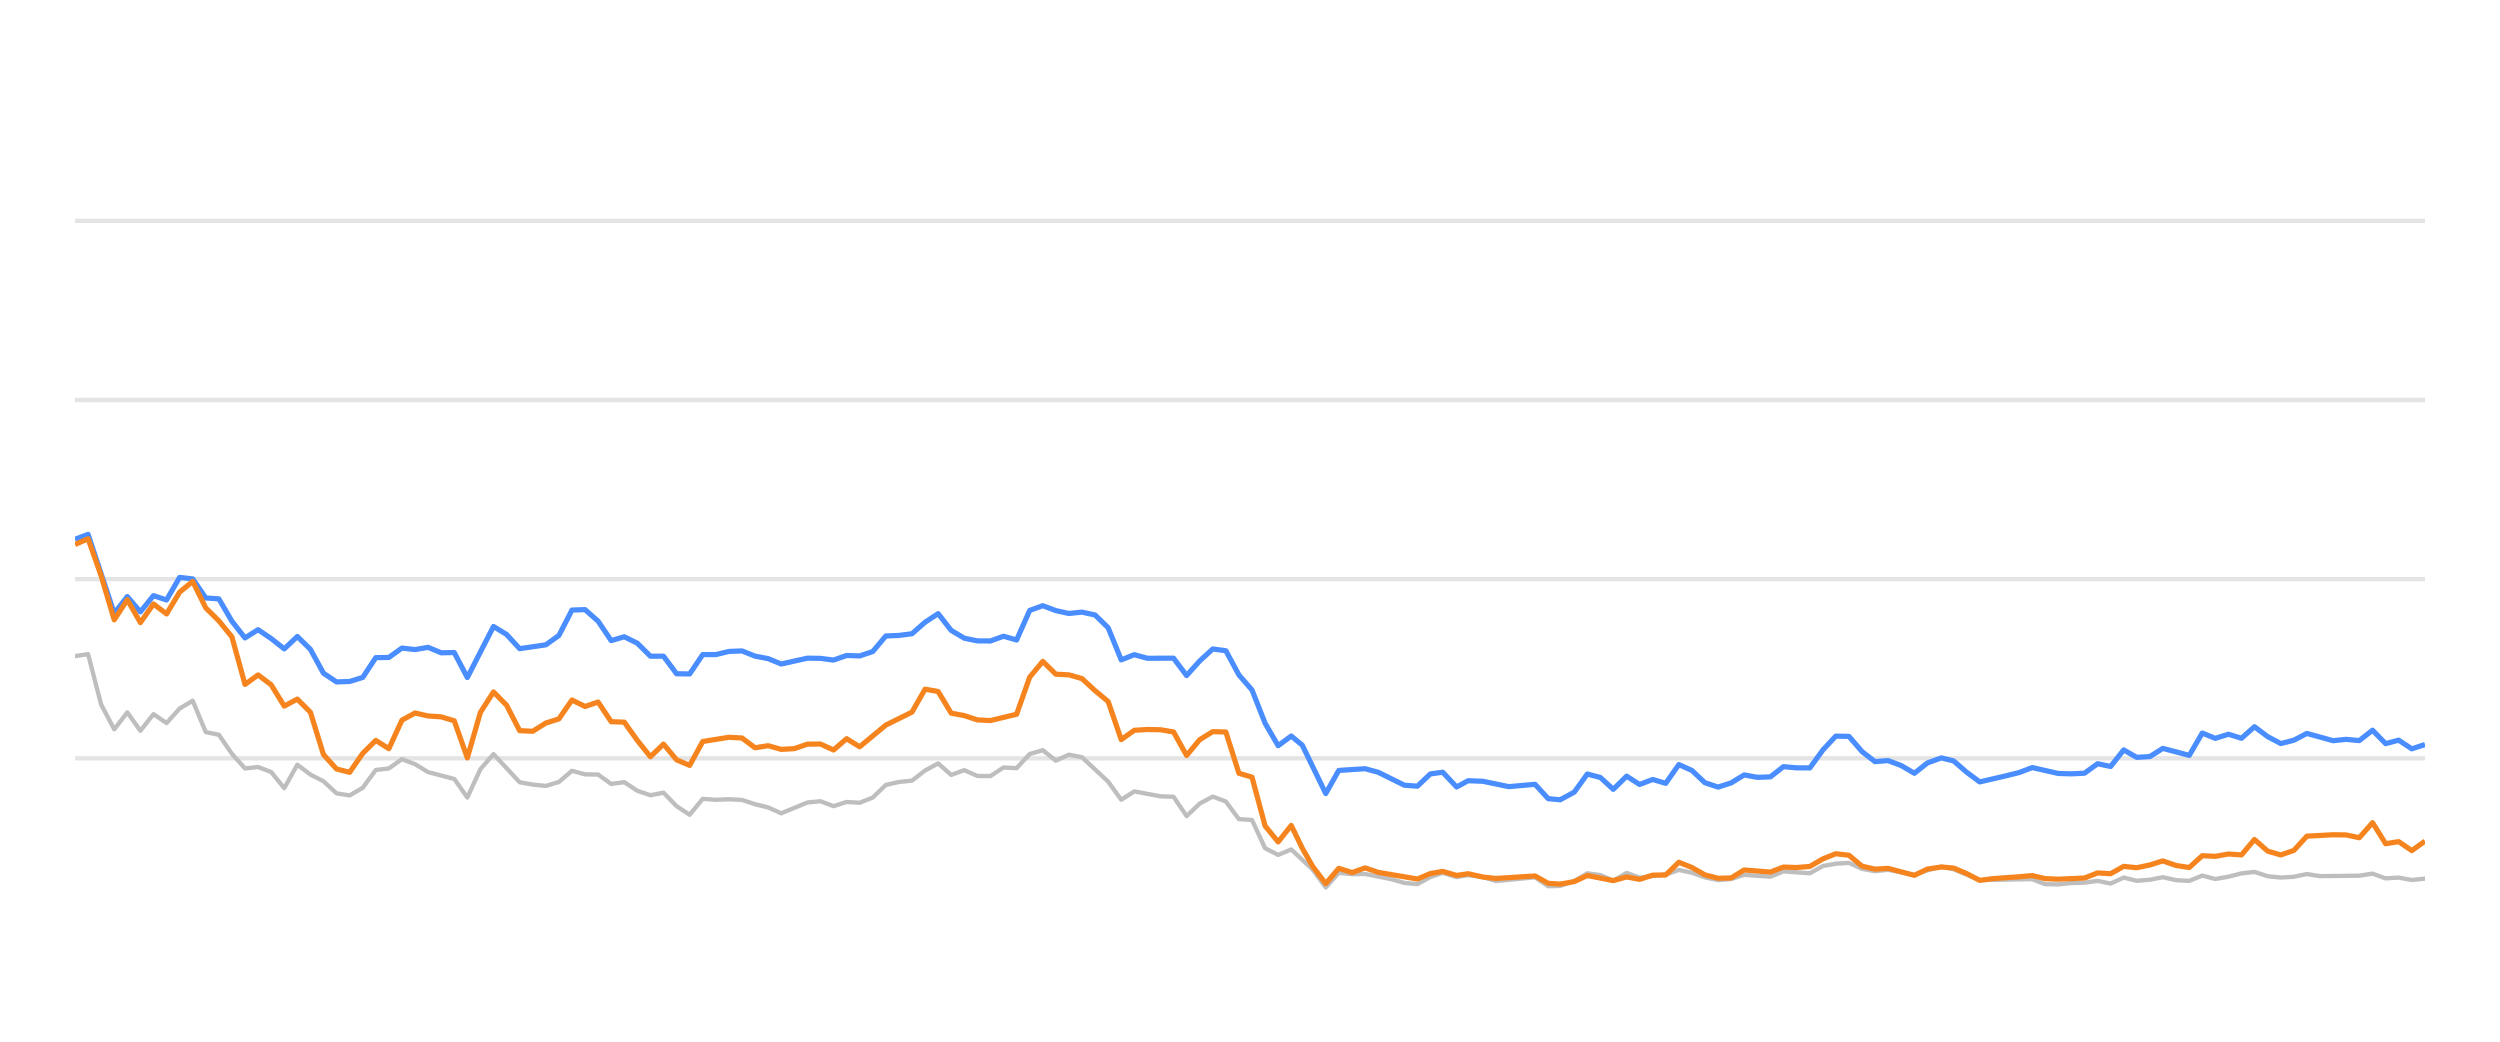
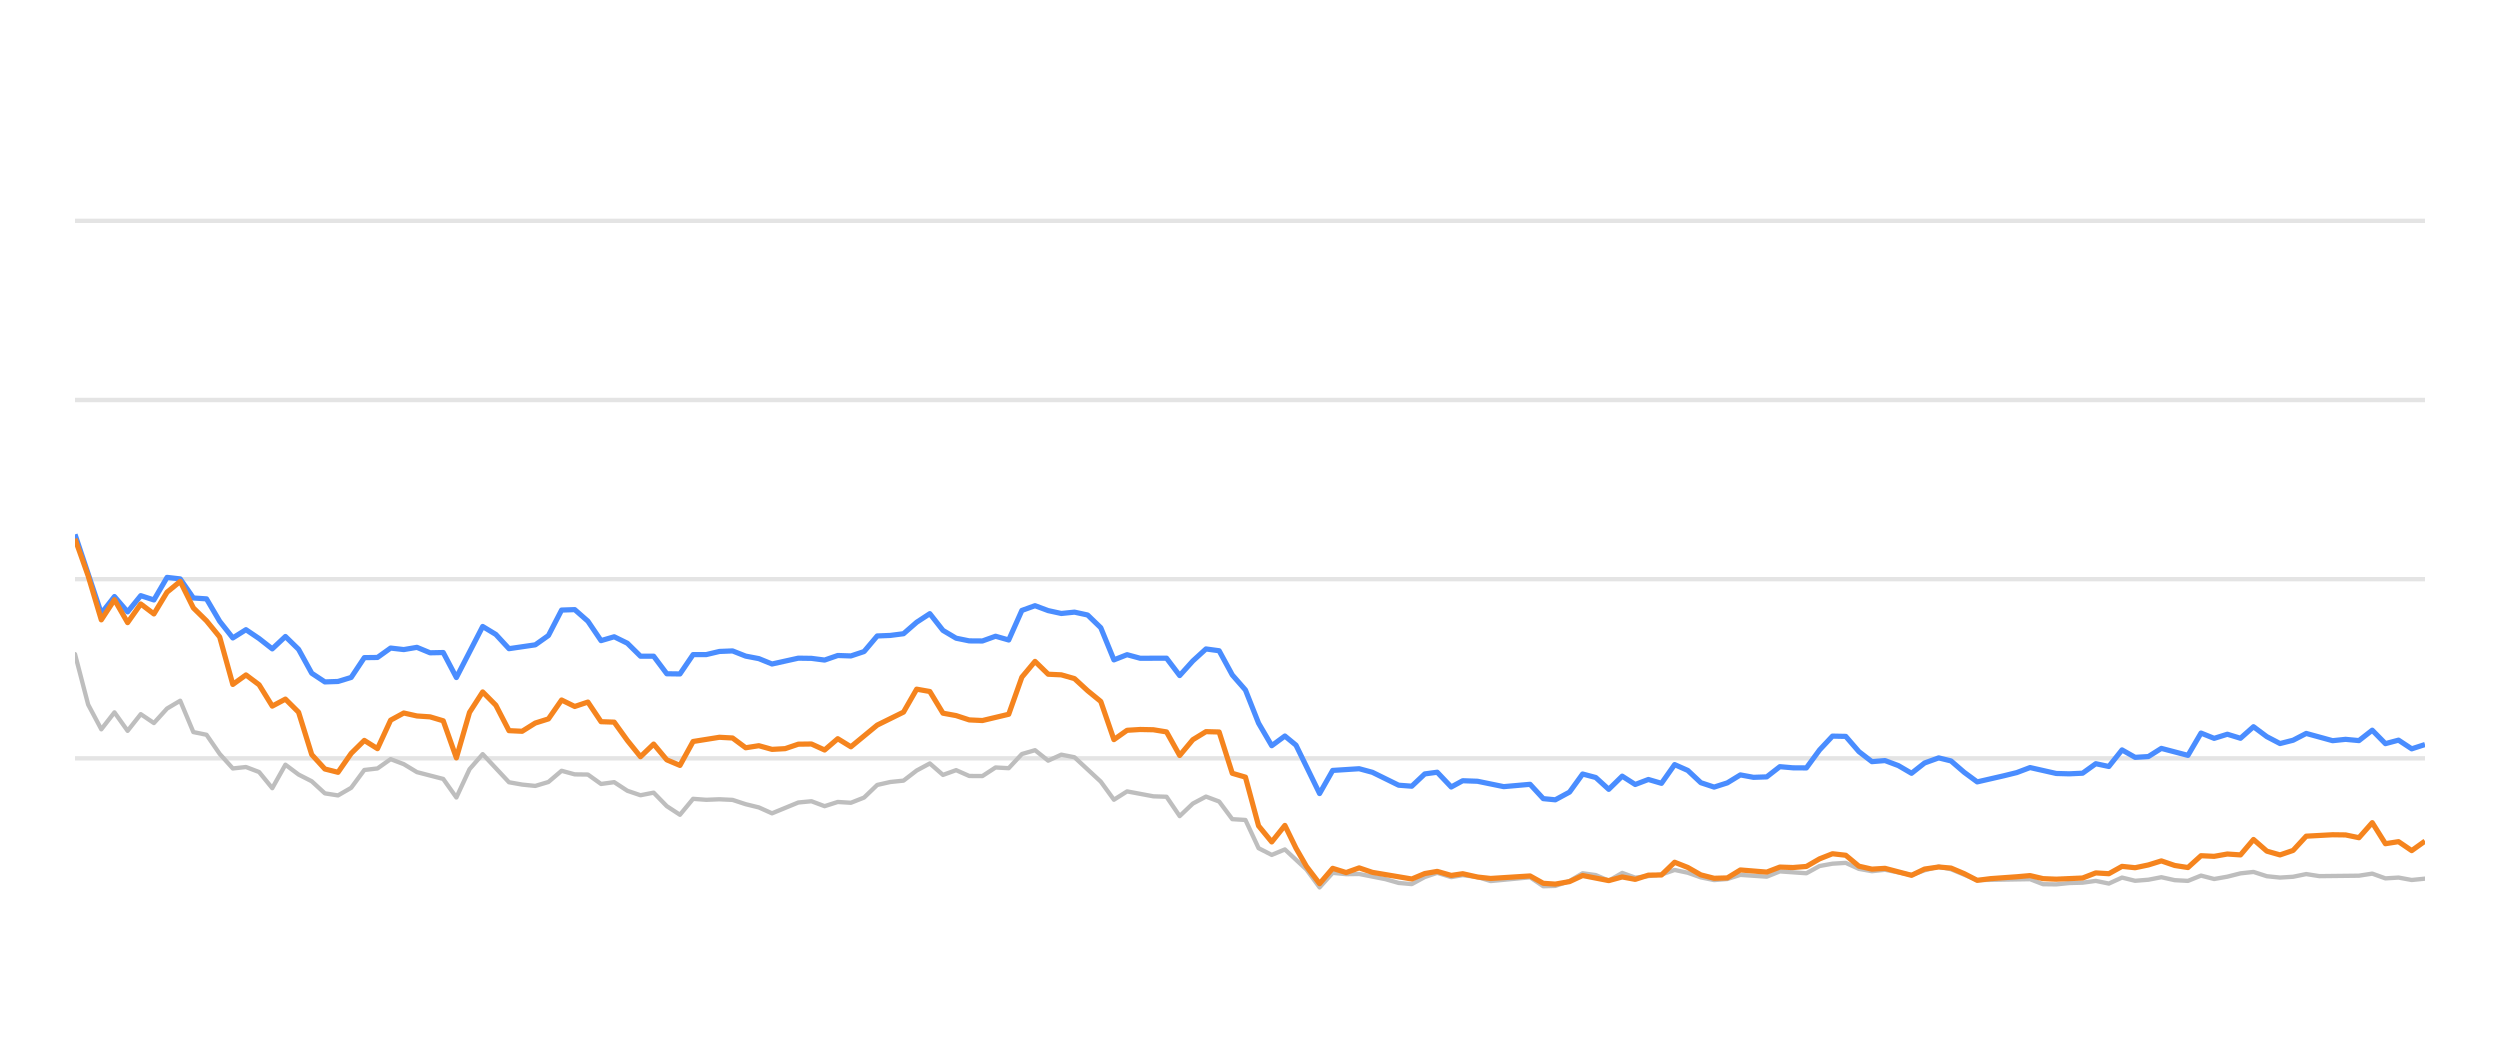
<svg xmlns="http://www.w3.org/2000/svg" width="288pt" height="120pt" viewBox="0 0 288 120" version="1.1">
  <defs>
    <style type="text/css">*{stroke-linejoin: round; stroke-linecap: butt}</style>
  </defs>
  <g id="figure_1">
    <g id="patch_1">
      <path d="M 0 120  L 288 120  L 288 0  L 0 0  L 0 120  z " style="fill: none; opacity: 0" />
    </g>
    <g id="axes_1">
      <g id="patch_2">
        <path d="M 8.64 108  L 279.36 108  L 279.36 4.8  L 8.64 4.8  L 8.64 108  z " style="fill: none" />
      </g>
      <g id="matplotlib.axis_1" />
      <g id="matplotlib.axis_2" />
      <g id="line2d_1">
-         <path d="M 8.64 87.36  L 279.36 87.36  " clip-path="url(#p339a409c4a)" style="fill: none; stroke: #b2b2b2; stroke-opacity: 0.35; stroke-width: 0.5; stroke-linecap: square" />
+         <path d="M 8.64 87.36  L 279.36 87.36  " clip-path="url(#p4089dd4d0b)" style="fill: none; stroke: #b2b2b2; stroke-opacity: 0.35; stroke-width: 0.5; stroke-linecap: square" />
      </g>
      <g id="line2d_2">
-         <path d="M 8.64 66.72  L 279.36 66.72  " clip-path="url(#p339a409c4a)" style="fill: none; stroke: #b2b2b2; stroke-opacity: 0.35; stroke-width: 0.5; stroke-linecap: square" />
+         <path d="M 8.64 66.72  L 279.36 66.72  " clip-path="url(#p4089dd4d0b)" style="fill: none; stroke: #b2b2b2; stroke-opacity: 0.35; stroke-width: 0.5; stroke-linecap: square" />
      </g>
      <g id="line2d_3">
-         <path d="M 8.64 46.08  L 279.36 46.08  " clip-path="url(#p339a409c4a)" style="fill: none; stroke: #b2b2b2; stroke-opacity: 0.35; stroke-width: 0.5; stroke-linecap: square" />
+         <path d="M 8.64 46.08  L 279.36 46.08  " clip-path="url(#p4089dd4d0b)" style="fill: none; stroke: #b2b2b2; stroke-opacity: 0.35; stroke-width: 0.5; stroke-linecap: square" />
      </g>
      <g id="line2d_4">
-         <path d="M 8.64 25.44  L 279.36 25.44  " clip-path="url(#p339a409c4a)" style="fill: none; stroke: #b2b2b2; stroke-opacity: 0.35; stroke-width: 0.5; stroke-linecap: square" />
+         <path d="M 8.64 25.44  L 279.36 25.44  " clip-path="url(#p4089dd4d0b)" style="fill: none; stroke: #b2b2b2; stroke-opacity: 0.35; stroke-width: 0.5; stroke-linecap: square" />
      </g>
      <g id="line2d_5">
-         <path d="M 8.64 75.585  L 10.147 75.358  L 11.653 81.168  L 13.16 84.016  L 14.666 82.066  L 16.173 84.192  L 17.679 82.272  L 19.186 83.294  L 20.692 81.622  L 22.199 80.724  L 23.706 84.336  L 25.212 84.646  L 26.719 86.844  L 28.225 88.526  L 29.732 88.361  L 31.238 88.939  L 32.745 90.797  L 34.252 88.093  L 35.758 89.228  L 37.265 90.002  L 38.771 91.395  L 40.278 91.632  L 41.784 90.755  L 43.291 88.702  L 44.797 88.526  L 46.304 87.453  L 47.811 88.031  L 49.317 88.949  L 52.33 89.734  L 53.837 91.87  L 55.343 88.609  L 56.85 86.875  L 59.863 90.115  L 61.37 90.384  L 62.876 90.539  L 64.383 90.084  L 65.889 88.794  L 67.396 89.207  L 68.902 89.228  L 70.409 90.312  L 71.916 90.105  L 73.422 91.096  L 74.929 91.612  L 76.435 91.313  L 77.942 92.871  L 79.448 93.862  L 80.955 92.025  L 82.462 92.138  L 83.968 92.076  L 85.475 92.148  L 86.981 92.644  L 88.488 93.015  L 89.994 93.696  L 93.007 92.448  L 94.514 92.303  L 96.021 92.871  L 97.527 92.386  L 99.034 92.479  L 100.54 91.88  L 102.047 90.425  L 103.553 90.084  L 105.06 89.93  L 106.567 88.764  L 108.073 87.948  L 109.58 89.269  L 111.086 88.722  L 112.593 89.393  L 114.099 89.403  L 115.606 88.413  L 117.112 88.495  L 118.619 86.865  L 120.126 86.421  L 121.632 87.628  L 123.139 86.937  L 124.645 87.236  L 127.658 90.043  L 129.165 92.128  L 130.671 91.168  L 133.685 91.736  L 135.191 91.787  L 136.698 94.016  L 138.204 92.572  L 139.711 91.767  L 141.217 92.334  L 142.724 94.367  L 144.231 94.46  L 145.737 97.711  L 147.244 98.485  L 148.75 97.855  L 151.219 100.167  L 152.725 102.231  L 154.225 100.549  L 155.766 100.704  L 157.26 100.683  L 160.279 101.282  L 161.78 101.715  L 163.286 101.849  L 164.775 101.034  L 166.202 100.549  L 167.805 101.044  L 169.122 100.817  L 170.816 101.034  L 172.32 101.498  L 176.839 101.065  L 178.35 102.097  L 179.73 102.056  L 181.358 101.498  L 182.858 100.601  L 184.362 100.807  L 185.85 101.457  L 187.391 100.559  L 188.882 101.106  L 191.89 100.745  L 193.4 100.219  L 194.906 100.539  L 196.401 101.075  L 197.922 101.385  L 199.433 101.261  L 200.93 100.786  L 203.949 100.993  L 205.452 100.384  L 208.492 100.601  L 210.003 99.765  L 211.483 99.496  L 213.001 99.403  L 214.508 100.095  L 216 100.363  L 217.498 100.198  L 220.537 100.797  L 222.03 100.26  L 223.649 99.837  L 225.061 100.136  L 228.062 101.385  L 234.116 101.282  L 235.603 101.86  L 237.111 101.88  L 238.605 101.725  L 240.134 101.684  L 241.645 101.478  L 243.141 101.787  L 244.65 101.096  L 246.152 101.467  L 247.672 101.344  L 249.156 101.055  L 250.689 101.395  L 252.204 101.478  L 253.701 100.869  L 255.206 101.261  L 256.719 100.993  L 258.223 100.611  L 259.713 100.446  L 261.239 100.941  L 262.749 101.096  L 264.249 101.003  L 265.751 100.693  L 267.264 100.931  L 271.793 100.879  L 273.316 100.642  L 274.825 101.189  L 276.328 101.096  L 277.837 101.375  L 279.36 101.22  L 279.36 101.22  " clip-path="url(#p339a409c4a)" style="fill: none; stroke: #bebebe; stroke-width: 0.5; stroke-linecap: round" />
+         <path d="M 8.64 75.358  L 10.155 81.168  L 11.67 84.016  L 13.185 82.066  L 14.7 84.192  L 16.215 82.272  L 17.73 83.294  L 19.245 81.622  L 20.76 80.724  L 22.275 84.336  L 23.79 84.646  L 25.305 86.844  L 26.82 88.526  L 28.335 88.361  L 29.85 88.939  L 31.365 90.797  L 32.88 88.093  L 34.395 89.228  L 35.91 90.002  L 37.425 91.395  L 38.94 91.632  L 40.455 90.755  L 41.97 88.702  L 43.485 88.526  L 45 87.453  L 46.515 88.031  L 48.03 88.949  L 51.06 89.734  L 52.575 91.87  L 54.09 88.609  L 55.605 86.875  L 58.635 90.115  L 60.15 90.384  L 61.665 90.539  L 63.18 90.084  L 64.695 88.794  L 66.21 89.207  L 67.725 89.228  L 69.24 90.312  L 70.755 90.105  L 72.27 91.096  L 73.785 91.612  L 75.3 91.313  L 76.815 92.871  L 78.33 93.862  L 79.845 92.025  L 81.36 92.138  L 82.875 92.076  L 84.39 92.148  L 85.905 92.644  L 87.42 93.015  L 88.935 93.696  L 91.965 92.448  L 93.48 92.303  L 94.995 92.871  L 96.51 92.386  L 98.025 92.479  L 99.54 91.88  L 101.055 90.425  L 102.57 90.084  L 104.085 89.93  L 105.6 88.764  L 107.115 87.948  L 108.63 89.269  L 110.145 88.722  L 111.66 89.393  L 113.174 89.403  L 114.689 88.413  L 116.204 88.495  L 117.719 86.865  L 119.234 86.421  L 120.749 87.628  L 122.264 86.937  L 123.779 87.236  L 126.809 90.043  L 128.324 92.128  L 129.839 91.168  L 132.869 91.736  L 134.384 91.787  L 135.899 94.016  L 137.414 92.572  L 138.929 91.767  L 140.444 92.334  L 141.959 94.367  L 143.474 94.46  L 144.989 97.711  L 146.504 98.485  L 148.019 97.855  L 150.502 100.167  L 152.016 102.231  L 153.525 100.549  L 155.075 100.704  L 156.577 100.683  L 159.613 101.282  L 161.122 101.715  L 162.637 101.849  L 164.133 101.034  L 165.568 100.549  L 167.181 101.044  L 168.505 100.817  L 170.208 101.034  L 171.721 101.498  L 176.266 101.065  L 177.785 102.097  L 179.172 102.056  L 180.81 101.498  L 182.318 100.601  L 183.83 100.807  L 185.327 101.457  L 186.877 100.559  L 188.376 101.106  L 191.401 100.745  L 192.919 100.219  L 194.433 100.539  L 195.937 101.075  L 197.467 101.385  L 198.986 101.261  L 200.491 100.786  L 203.527 100.993  L 205.039 100.384  L 208.096 100.601  L 209.615 99.765  L 211.103 99.496  L 212.63 99.403  L 214.145 100.095  L 215.646 100.363  L 217.152 100.198  L 220.208 100.797  L 221.709 100.26  L 223.337 99.837  L 224.757 100.136  L 227.775 101.385  L 233.863 101.282  L 235.358 101.86  L 236.875 101.88  L 238.377 101.725  L 239.915 101.684  L 241.434 101.478  L 242.939 101.787  L 244.456 101.096  L 245.966 101.467  L 247.495 101.344  L 248.987 101.055  L 250.529 101.395  L 252.052 101.478  L 253.557 100.869  L 255.071 101.261  L 256.592 100.993  L 258.104 100.611  L 259.603 100.446  L 261.138 100.941  L 262.656 101.096  L 264.165 101.003  L 265.675 100.693  L 267.196 100.931  L 271.751 100.879  L 273.282 100.642  L 274.8 101.189  L 276.311 101.096  L 277.828 101.375  L 279.36 101.22  L 279.36 101.22  " clip-path="url(#p4089dd4d0b)" style="fill: none; stroke: #bebebe; stroke-width: 0.5; stroke-linecap: round" />
      </g>
      <g id="line2d_6">
-         <path d="M 8.64 62.128  L 10.147 61.56  L 13.16 70.662  L 14.666 68.722  L 16.173 70.487  L 17.679 68.619  L 19.186 69.114  L 20.692 66.514  L 22.199 66.689  L 23.706 68.887  L 25.212 68.99  L 26.719 71.57  L 28.225 73.49  L 29.732 72.54  L 31.238 73.562  L 32.745 74.749  L 34.252 73.325  L 35.758 74.801  L 37.265 77.556  L 38.771 78.557  L 40.278 78.505  L 41.784 78.041  L 43.291 75.76  L 44.797 75.74  L 46.304 74.656  L 47.811 74.832  L 49.317 74.574  L 50.824 75.203  L 52.33 75.172  L 53.837 78.051  L 56.85 72.169  L 58.357 73.087  L 59.863 74.728  L 62.876 74.285  L 64.383 73.211  L 65.889 70.28  L 67.396 70.229  L 68.902 71.56  L 70.409 73.8  L 71.916 73.356  L 73.422 74.099  L 74.929 75.595  L 76.435 75.595  L 77.942 77.618  L 79.448 77.639  L 80.955 75.409  L 82.462 75.409  L 83.968 75.048  L 85.475 74.986  L 86.981 75.585  L 88.488 75.874  L 89.994 76.493  L 93.007 75.822  L 94.514 75.843  L 96.021 76.039  L 97.527 75.513  L 99.034 75.564  L 100.54 75.059  L 102.047 73.263  L 103.553 73.201  L 105.06 73.005  L 106.567 71.684  L 108.073 70.693  L 109.58 72.623  L 111.086 73.521  L 112.593 73.83  L 114.099 73.841  L 115.606 73.294  L 117.112 73.727  L 118.619 70.322  L 120.126 69.775  L 121.632 70.342  L 123.139 70.673  L 124.645 70.518  L 126.152 70.848  L 127.658 72.313  L 129.165 76.018  L 130.671 75.42  L 132.178 75.833  L 135.191 75.822  L 136.698 77.824  L 138.204 76.142  L 139.711 74.759  L 141.217 74.966  L 142.724 77.752  L 144.231 79.486  L 145.737 83.315  L 147.244 85.905  L 148.75 84.79  L 150.022 85.843  L 152.725 91.416  L 154.225 88.753  L 157.26 88.557  L 158.776 88.97  L 161.78 90.456  L 163.286 90.57  L 164.775 89.156  L 166.202 88.96  L 167.805 90.662  L 169.122 89.94  L 170.816 90.002  L 173.818 90.621  L 176.839 90.353  L 178.35 92.004  L 179.73 92.138  L 181.358 91.251  L 182.858 89.166  L 184.362 89.568  L 185.85 90.931  L 187.391 89.414  L 188.882 90.373  L 190.392 89.796  L 191.89 90.239  L 193.4 88.082  L 194.906 88.753  L 196.401 90.167  L 197.922 90.673  L 199.433 90.188  L 200.93 89.269  L 202.436 89.548  L 203.949 89.496  L 205.452 88.32  L 206.957 88.454  L 208.492 88.464  L 210.003 86.39  L 211.483 84.801  L 213.001 84.832  L 214.508 86.586  L 216 87.742  L 217.498 87.618  L 219.027 88.196  L 220.537 89.083  L 222.03 87.897  L 223.649 87.308  L 225.061 87.659  L 226.57 88.97  L 228.062 90.074  L 231.1 89.372  L 232.597 89.001  L 234.116 88.423  L 237.111 89.104  L 238.605 89.145  L 240.134 89.073  L 241.645 87.979  L 243.141 88.299  L 244.65 86.39  L 246.152 87.246  L 247.672 87.154  L 249.156 86.214  L 252.204 87.019  L 253.701 84.45  L 255.206 85.059  L 256.719 84.584  L 258.223 85.048  L 259.713 83.717  L 261.239 84.863  L 262.749 85.657  L 264.249 85.275  L 265.751 84.491  L 268.774 85.327  L 270.263 85.172  L 271.793 85.317  L 273.316 84.12  L 274.825 85.668  L 276.328 85.265  L 277.837 86.266  L 279.36 85.771  L 279.36 85.771  " clip-path="url(#p339a409c4a)" style="fill: none; stroke: #4a8dff; stroke-width: 0.6" />
+         <path d="M 8.64 61.56  L 11.67 70.662  L 13.185 68.722  L 14.7 70.487  L 16.215 68.619  L 17.73 69.114  L 19.245 66.514  L 20.76 66.689  L 22.275 68.887  L 23.79 68.99  L 25.305 71.57  L 26.82 73.49  L 28.335 72.54  L 29.85 73.562  L 31.365 74.749  L 32.88 73.325  L 34.395 74.801  L 35.91 77.556  L 37.425 78.557  L 38.94 78.505  L 40.455 78.041  L 41.97 75.76  L 43.485 75.74  L 45 74.656  L 46.515 74.832  L 48.03 74.574  L 49.545 75.203  L 51.06 75.172  L 52.575 78.051  L 55.605 72.169  L 57.12 73.087  L 58.635 74.728  L 61.665 74.285  L 63.18 73.211  L 64.695 70.28  L 66.21 70.229  L 67.725 71.56  L 69.24 73.8  L 70.755 73.356  L 72.27 74.099  L 73.785 75.595  L 75.3 75.595  L 76.815 77.618  L 78.33 77.639  L 79.845 75.409  L 81.36 75.409  L 82.875 75.048  L 84.39 74.986  L 85.905 75.585  L 87.42 75.874  L 88.935 76.493  L 91.965 75.822  L 93.48 75.843  L 94.995 76.039  L 96.51 75.513  L 98.025 75.564  L 99.54 75.059  L 101.055 73.263  L 102.57 73.201  L 104.085 73.005  L 105.6 71.684  L 107.115 70.693  L 108.63 72.623  L 110.145 73.521  L 111.66 73.83  L 113.174 73.841  L 114.689 73.294  L 116.204 73.727  L 117.719 70.322  L 119.234 69.775  L 120.749 70.342  L 122.264 70.673  L 123.779 70.518  L 125.294 70.848  L 126.809 72.313  L 128.324 76.018  L 129.839 75.42  L 131.354 75.833  L 134.384 75.822  L 135.899 77.824  L 137.414 76.142  L 138.929 74.759  L 140.444 74.966  L 141.959 77.752  L 143.474 79.486  L 144.989 83.315  L 146.504 85.905  L 148.019 84.79  L 149.298 85.843  L 152.016 91.416  L 153.525 88.753  L 156.577 88.557  L 158.101 88.97  L 161.122 90.456  L 162.637 90.57  L 164.133 89.156  L 165.568 88.96  L 167.181 90.662  L 168.505 89.94  L 170.208 90.002  L 173.228 90.621  L 176.266 90.353  L 177.785 92.004  L 179.172 92.138  L 180.81 91.251  L 182.318 89.166  L 183.83 89.568  L 185.327 90.931  L 186.877 89.414  L 188.376 90.373  L 189.894 89.796  L 191.401 90.239  L 192.919 88.082  L 194.433 88.753  L 195.937 90.167  L 197.467 90.673  L 198.986 90.188  L 200.491 89.269  L 202.006 89.548  L 203.527 89.496  L 205.039 88.32  L 206.552 88.454  L 208.096 88.464  L 209.615 86.39  L 211.103 84.801  L 212.63 84.832  L 214.145 86.586  L 215.646 87.742  L 217.152 87.618  L 218.689 88.196  L 220.208 89.083  L 221.709 87.897  L 223.337 87.308  L 224.757 87.659  L 226.274 88.97  L 227.775 90.074  L 230.83 89.372  L 232.335 89.001  L 233.863 88.423  L 236.875 89.104  L 238.377 89.145  L 239.915 89.073  L 241.434 87.979  L 242.939 88.299  L 244.456 86.39  L 245.966 87.246  L 247.495 87.154  L 248.987 86.214  L 252.052 87.019  L 253.557 84.45  L 255.071 85.059  L 256.592 84.584  L 258.104 85.048  L 259.603 83.717  L 261.138 84.863  L 262.656 85.657  L 264.165 85.275  L 265.675 84.491  L 268.715 85.327  L 270.212 85.172  L 271.751 85.317  L 273.282 84.12  L 274.8 85.668  L 276.311 85.265  L 277.828 86.266  L 279.36 85.771  L 279.36 85.771  " clip-path="url(#p4089dd4d0b)" style="fill: none; stroke: #4a8dff; stroke-width: 0.6" />
      </g>
      <g id="line2d_7">
-         <path d="M 8.64 62.726  L 10.147 62.066  L 11.653 66.338  L 13.16 71.405  L 14.666 69.083  L 16.173 71.725  L 17.679 69.579  L 19.186 70.724  L 20.692 68.216  L 22.199 66.978  L 23.706 70.033  L 25.212 71.519  L 26.719 73.376  L 28.225 78.846  L 29.732 77.752  L 31.238 78.887  L 32.745 81.343  L 34.252 80.538  L 35.758 82.045  L 37.265 86.927  L 38.771 88.588  L 40.278 88.97  L 41.784 86.792  L 43.291 85.296  L 44.797 86.245  L 46.304 82.964  L 47.811 82.138  L 49.317 82.479  L 50.824 82.582  L 52.33 83.036  L 53.837 87.308  L 55.343 82.066  L 56.85 79.713  L 58.357 81.24  L 59.863 84.171  L 61.37 84.243  L 62.876 83.294  L 64.383 82.819  L 65.889 80.642  L 67.396 81.385  L 68.902 80.879  L 70.409 83.139  L 71.916 83.191  L 73.422 85.296  L 74.929 87.174  L 76.435 85.719  L 77.942 87.535  L 79.448 88.175  L 80.955 85.42  L 83.968 84.935  L 85.475 85.017  L 86.981 86.142  L 88.488 85.905  L 89.994 86.328  L 91.501 86.245  L 93.007 85.729  L 94.514 85.709  L 96.021 86.4  L 97.527 85.1  L 99.034 86.029  L 102.047 83.531  L 105.06 82.035  L 106.567 79.393  L 108.073 79.661  L 109.58 82.159  L 111.086 82.437  L 112.593 82.933  L 114.099 83.005  L 117.112 82.283  L 118.619 78.01  L 120.126 76.194  L 121.632 77.67  L 123.139 77.742  L 124.645 78.175  L 126.152 79.568  L 127.658 80.807  L 129.165 85.203  L 130.671 84.13  L 132.178 84.037  L 133.685 84.068  L 135.191 84.316  L 136.698 87.03  L 138.204 85.213  L 139.711 84.285  L 141.217 84.326  L 142.724 89.083  L 144.231 89.527  L 145.737 95.141  L 147.244 96.989  L 148.75 95.09  L 150.022 97.711  L 151.219 99.806  L 152.725 101.798  L 154.225 100.033  L 155.766 100.518  L 157.26 99.981  L 158.776 100.497  L 163.286 101.261  L 164.775 100.632  L 166.202 100.384  L 167.805 100.848  L 169.122 100.652  L 170.816 101.034  L 172.32 101.199  L 176.839 100.91  L 178.35 101.756  L 179.73 101.849  L 181.358 101.56  L 182.858 100.859  L 185.85 101.447  L 187.391 101.024  L 188.882 101.302  L 190.392 100.817  L 191.89 100.797  L 193.4 99.331  L 194.906 99.93  L 196.401 100.786  L 197.922 101.178  L 199.433 101.137  L 200.93 100.219  L 203.949 100.466  L 205.452 99.888  L 206.957 99.94  L 208.492 99.816  L 210.003 98.939  L 211.483 98.351  L 213.001 98.526  L 214.508 99.785  L 216 100.126  L 217.498 100.033  L 220.537 100.838  L 222.03 100.116  L 223.649 99.878  L 225.061 100.002  L 226.57 100.642  L 228.062 101.416  L 229.589 101.22  L 232.597 101.003  L 234.116 100.869  L 235.603 101.22  L 237.111 101.282  L 240.134 101.148  L 241.645 100.559  L 243.141 100.652  L 244.65 99.806  L 246.152 99.961  L 247.672 99.641  L 249.156 99.176  L 250.689 99.703  L 252.204 99.94  L 253.701 98.578  L 255.206 98.65  L 256.719 98.382  L 258.223 98.485  L 259.713 96.71  L 261.239 98.052  L 262.749 98.485  L 264.249 97.969  L 265.751 96.328  L 268.774 96.163  L 270.263 96.184  L 271.793 96.504  L 273.316 94.77  L 274.825 97.195  L 276.328 96.958  L 277.837 97.99  L 279.36 96.896  L 279.36 96.896  " clip-path="url(#p339a409c4a)" style="fill: none; stroke: #f5841e; stroke-width: 0.6" />
+         <path d="M 8.64 62.066  L 10.155 66.338  L 11.67 71.405  L 13.185 69.083  L 14.7 71.725  L 16.215 69.579  L 17.73 70.724  L 19.245 68.216  L 20.76 66.978  L 22.275 70.033  L 23.79 71.519  L 25.305 73.376  L 26.82 78.846  L 28.335 77.752  L 29.85 78.887  L 31.365 81.343  L 32.88 80.538  L 34.395 82.045  L 35.91 86.927  L 37.425 88.588  L 38.94 88.97  L 40.455 86.792  L 41.97 85.296  L 43.485 86.245  L 45 82.964  L 46.515 82.138  L 48.03 82.479  L 49.545 82.582  L 51.06 83.036  L 52.575 87.308  L 54.09 82.066  L 55.605 79.713  L 57.12 81.24  L 58.635 84.171  L 60.15 84.243  L 61.665 83.294  L 63.18 82.819  L 64.695 80.642  L 66.21 81.385  L 67.725 80.879  L 69.24 83.139  L 70.755 83.191  L 72.27 85.296  L 73.785 87.174  L 75.3 85.719  L 76.815 87.535  L 78.33 88.175  L 79.845 85.42  L 82.875 84.935  L 84.39 85.017  L 85.905 86.142  L 87.42 85.905  L 88.935 86.328  L 90.45 86.245  L 91.965 85.729  L 93.48 85.709  L 94.995 86.4  L 96.51 85.1  L 98.025 86.029  L 101.055 83.531  L 104.085 82.035  L 105.6 79.393  L 107.115 79.661  L 108.63 82.159  L 110.145 82.437  L 111.66 82.933  L 113.174 83.005  L 116.204 82.283  L 117.719 78.01  L 119.234 76.194  L 120.749 77.67  L 122.264 77.742  L 123.779 78.175  L 125.294 79.568  L 126.809 80.807  L 128.324 85.203  L 129.839 84.13  L 131.354 84.037  L 132.869 84.068  L 134.384 84.316  L 135.899 87.03  L 137.414 85.213  L 138.929 84.285  L 140.444 84.326  L 141.959 89.083  L 143.474 89.527  L 144.989 95.141  L 146.504 96.989  L 148.019 95.09  L 149.298 97.711  L 150.502 99.806  L 152.016 101.798  L 153.525 100.033  L 155.075 100.518  L 156.577 99.981  L 158.101 100.497  L 162.637 101.261  L 164.133 100.632  L 165.568 100.384  L 167.181 100.848  L 168.505 100.652  L 170.208 101.034  L 171.721 101.199  L 176.266 100.91  L 177.785 101.756  L 179.172 101.849  L 180.81 101.56  L 182.318 100.859  L 185.327 101.447  L 186.877 101.024  L 188.376 101.302  L 189.894 100.817  L 191.401 100.797  L 192.919 99.331  L 194.433 99.93  L 195.937 100.786  L 197.467 101.178  L 198.986 101.137  L 200.491 100.219  L 203.527 100.466  L 205.039 99.888  L 206.552 99.94  L 208.096 99.816  L 209.615 98.939  L 211.103 98.351  L 212.63 98.526  L 214.145 99.785  L 215.646 100.126  L 217.152 100.033  L 220.208 100.838  L 221.709 100.116  L 223.337 99.878  L 224.757 100.002  L 226.274 100.642  L 227.775 101.416  L 229.31 101.22  L 232.335 101.003  L 233.863 100.869  L 235.358 101.22  L 236.875 101.282  L 239.915 101.148  L 241.434 100.559  L 242.939 100.652  L 244.456 99.806  L 245.966 99.961  L 247.495 99.641  L 248.987 99.176  L 250.529 99.703  L 252.052 99.94  L 253.557 98.578  L 255.071 98.65  L 256.592 98.382  L 258.104 98.485  L 259.603 96.71  L 261.138 98.052  L 262.656 98.485  L 264.165 97.969  L 265.675 96.328  L 268.715 96.163  L 270.212 96.184  L 271.751 96.504  L 273.282 94.77  L 274.8 97.195  L 276.311 96.958  L 277.828 97.99  L 279.36 96.896  L 279.36 96.896  " clip-path="url(#p4089dd4d0b)" style="fill: none; stroke: #f5841e; stroke-width: 0.6" />
      </g>
    </g>
  </g>
  <defs>
-     <clipPath id="p339a409c4a">
+     <clipPath id="p4089dd4d0b">
      <rect x="8.64" y="4.8" width="270.72" height="103.2" />
    </clipPath>
  </defs>
</svg>
